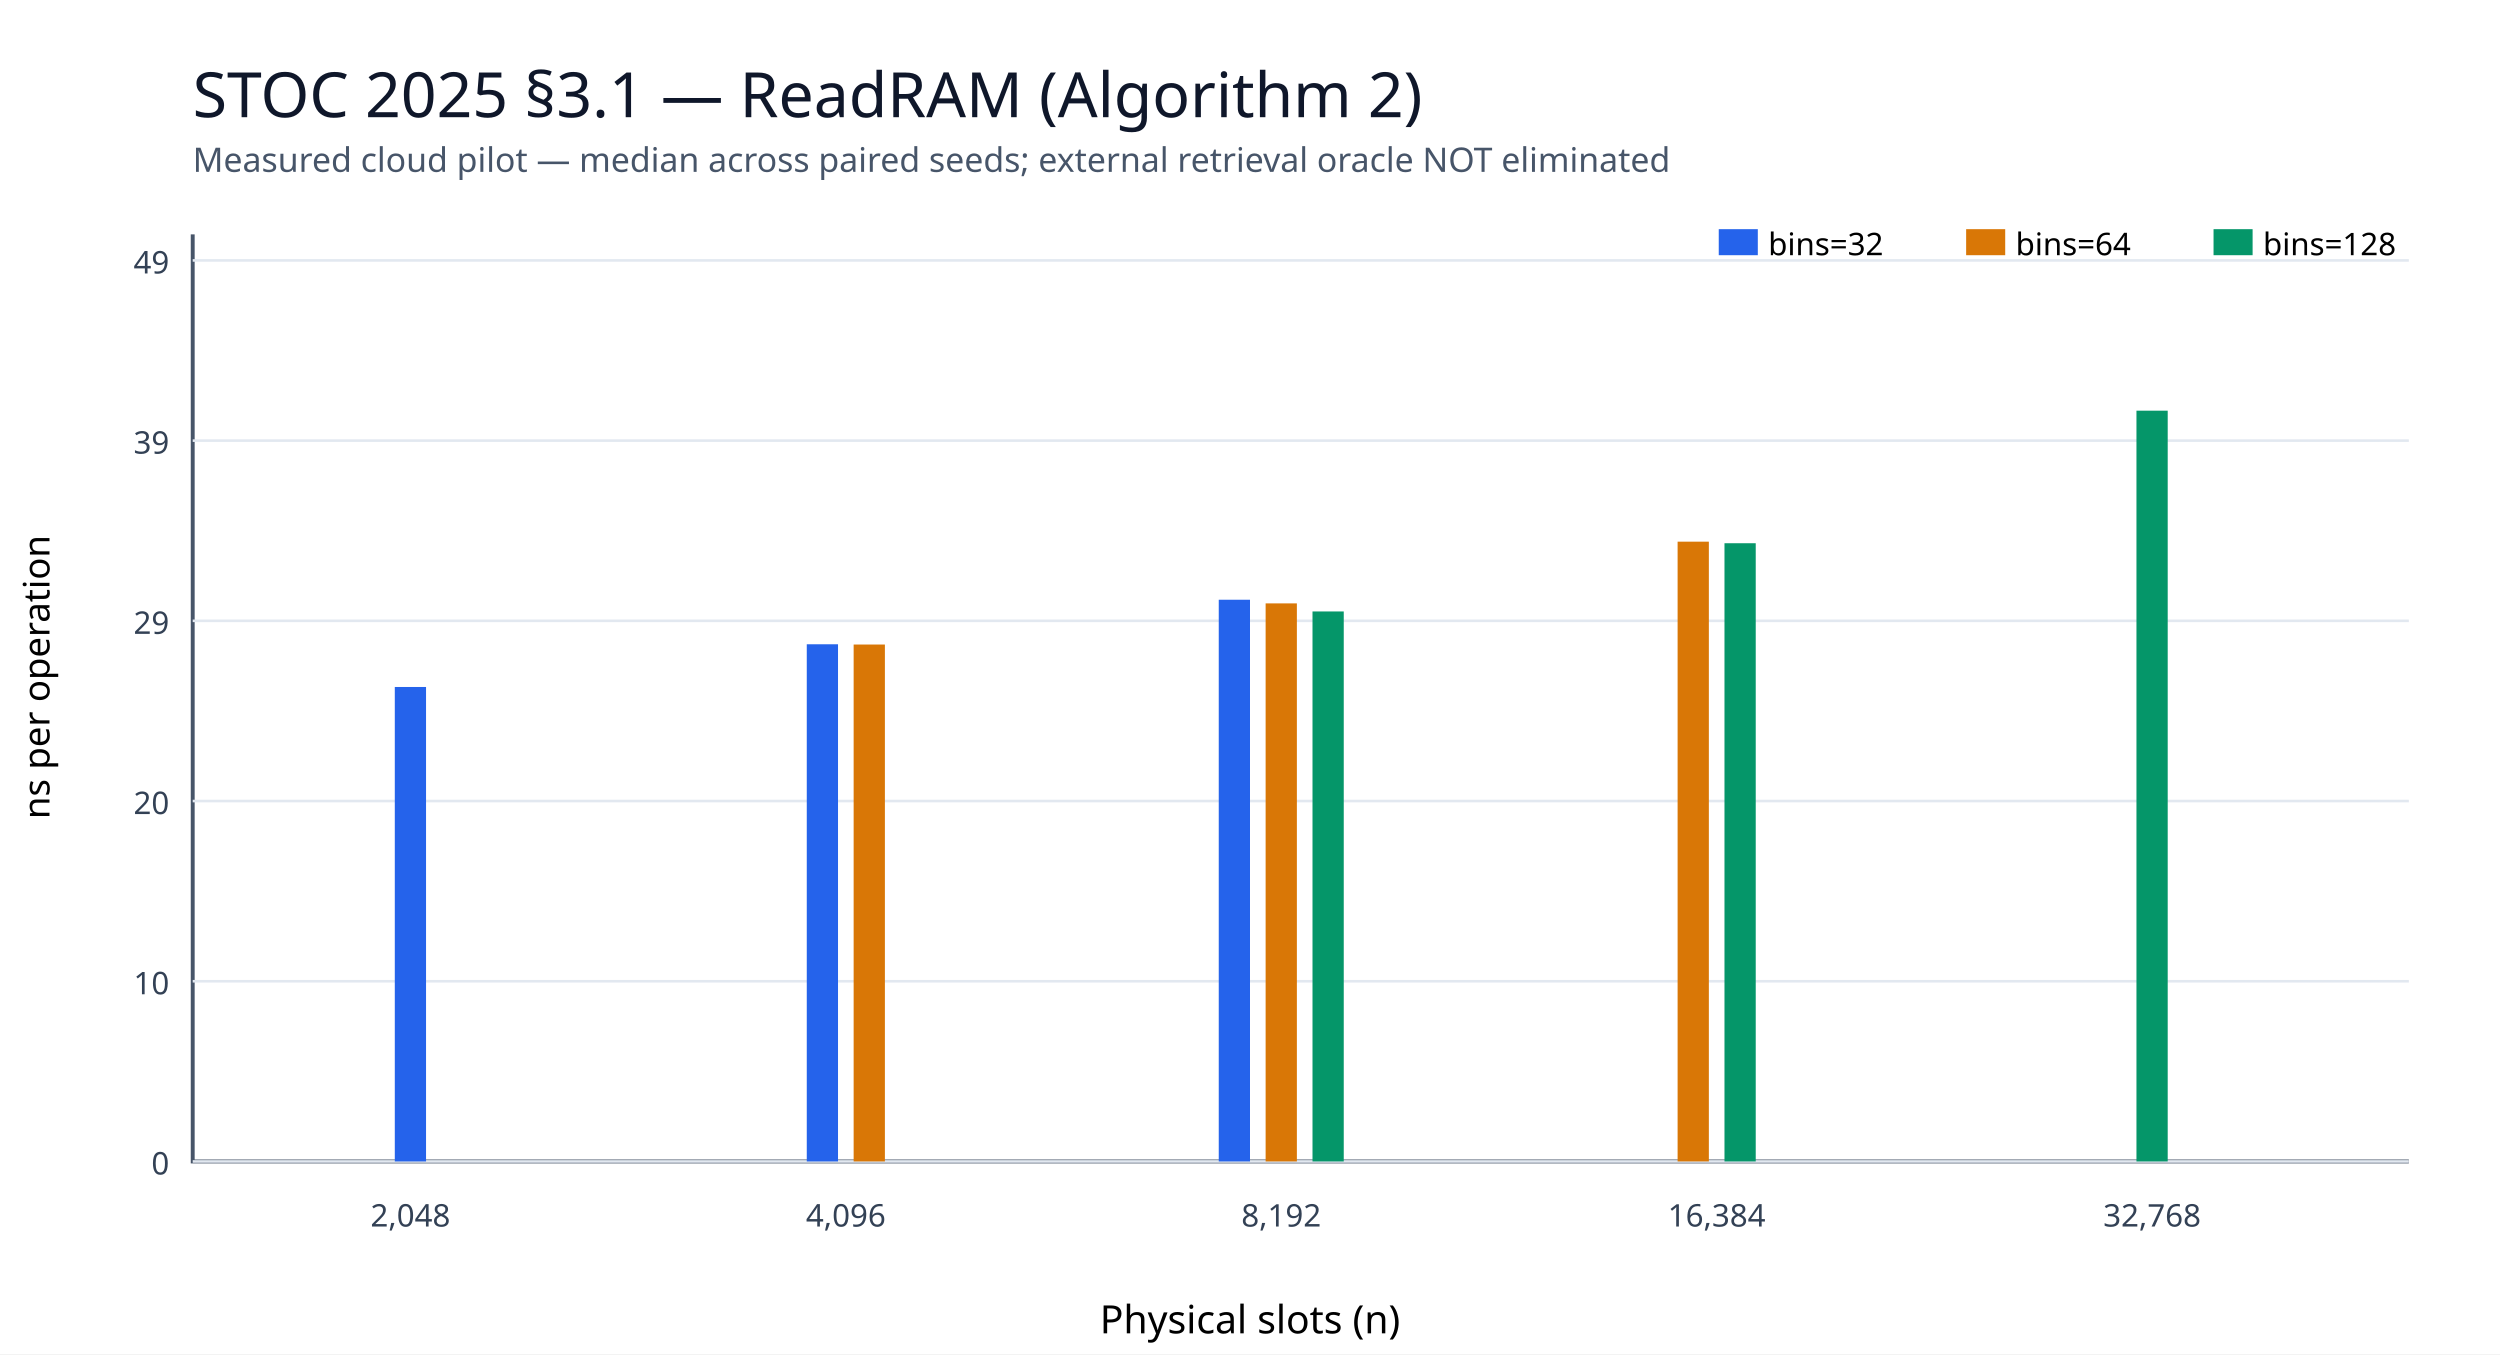
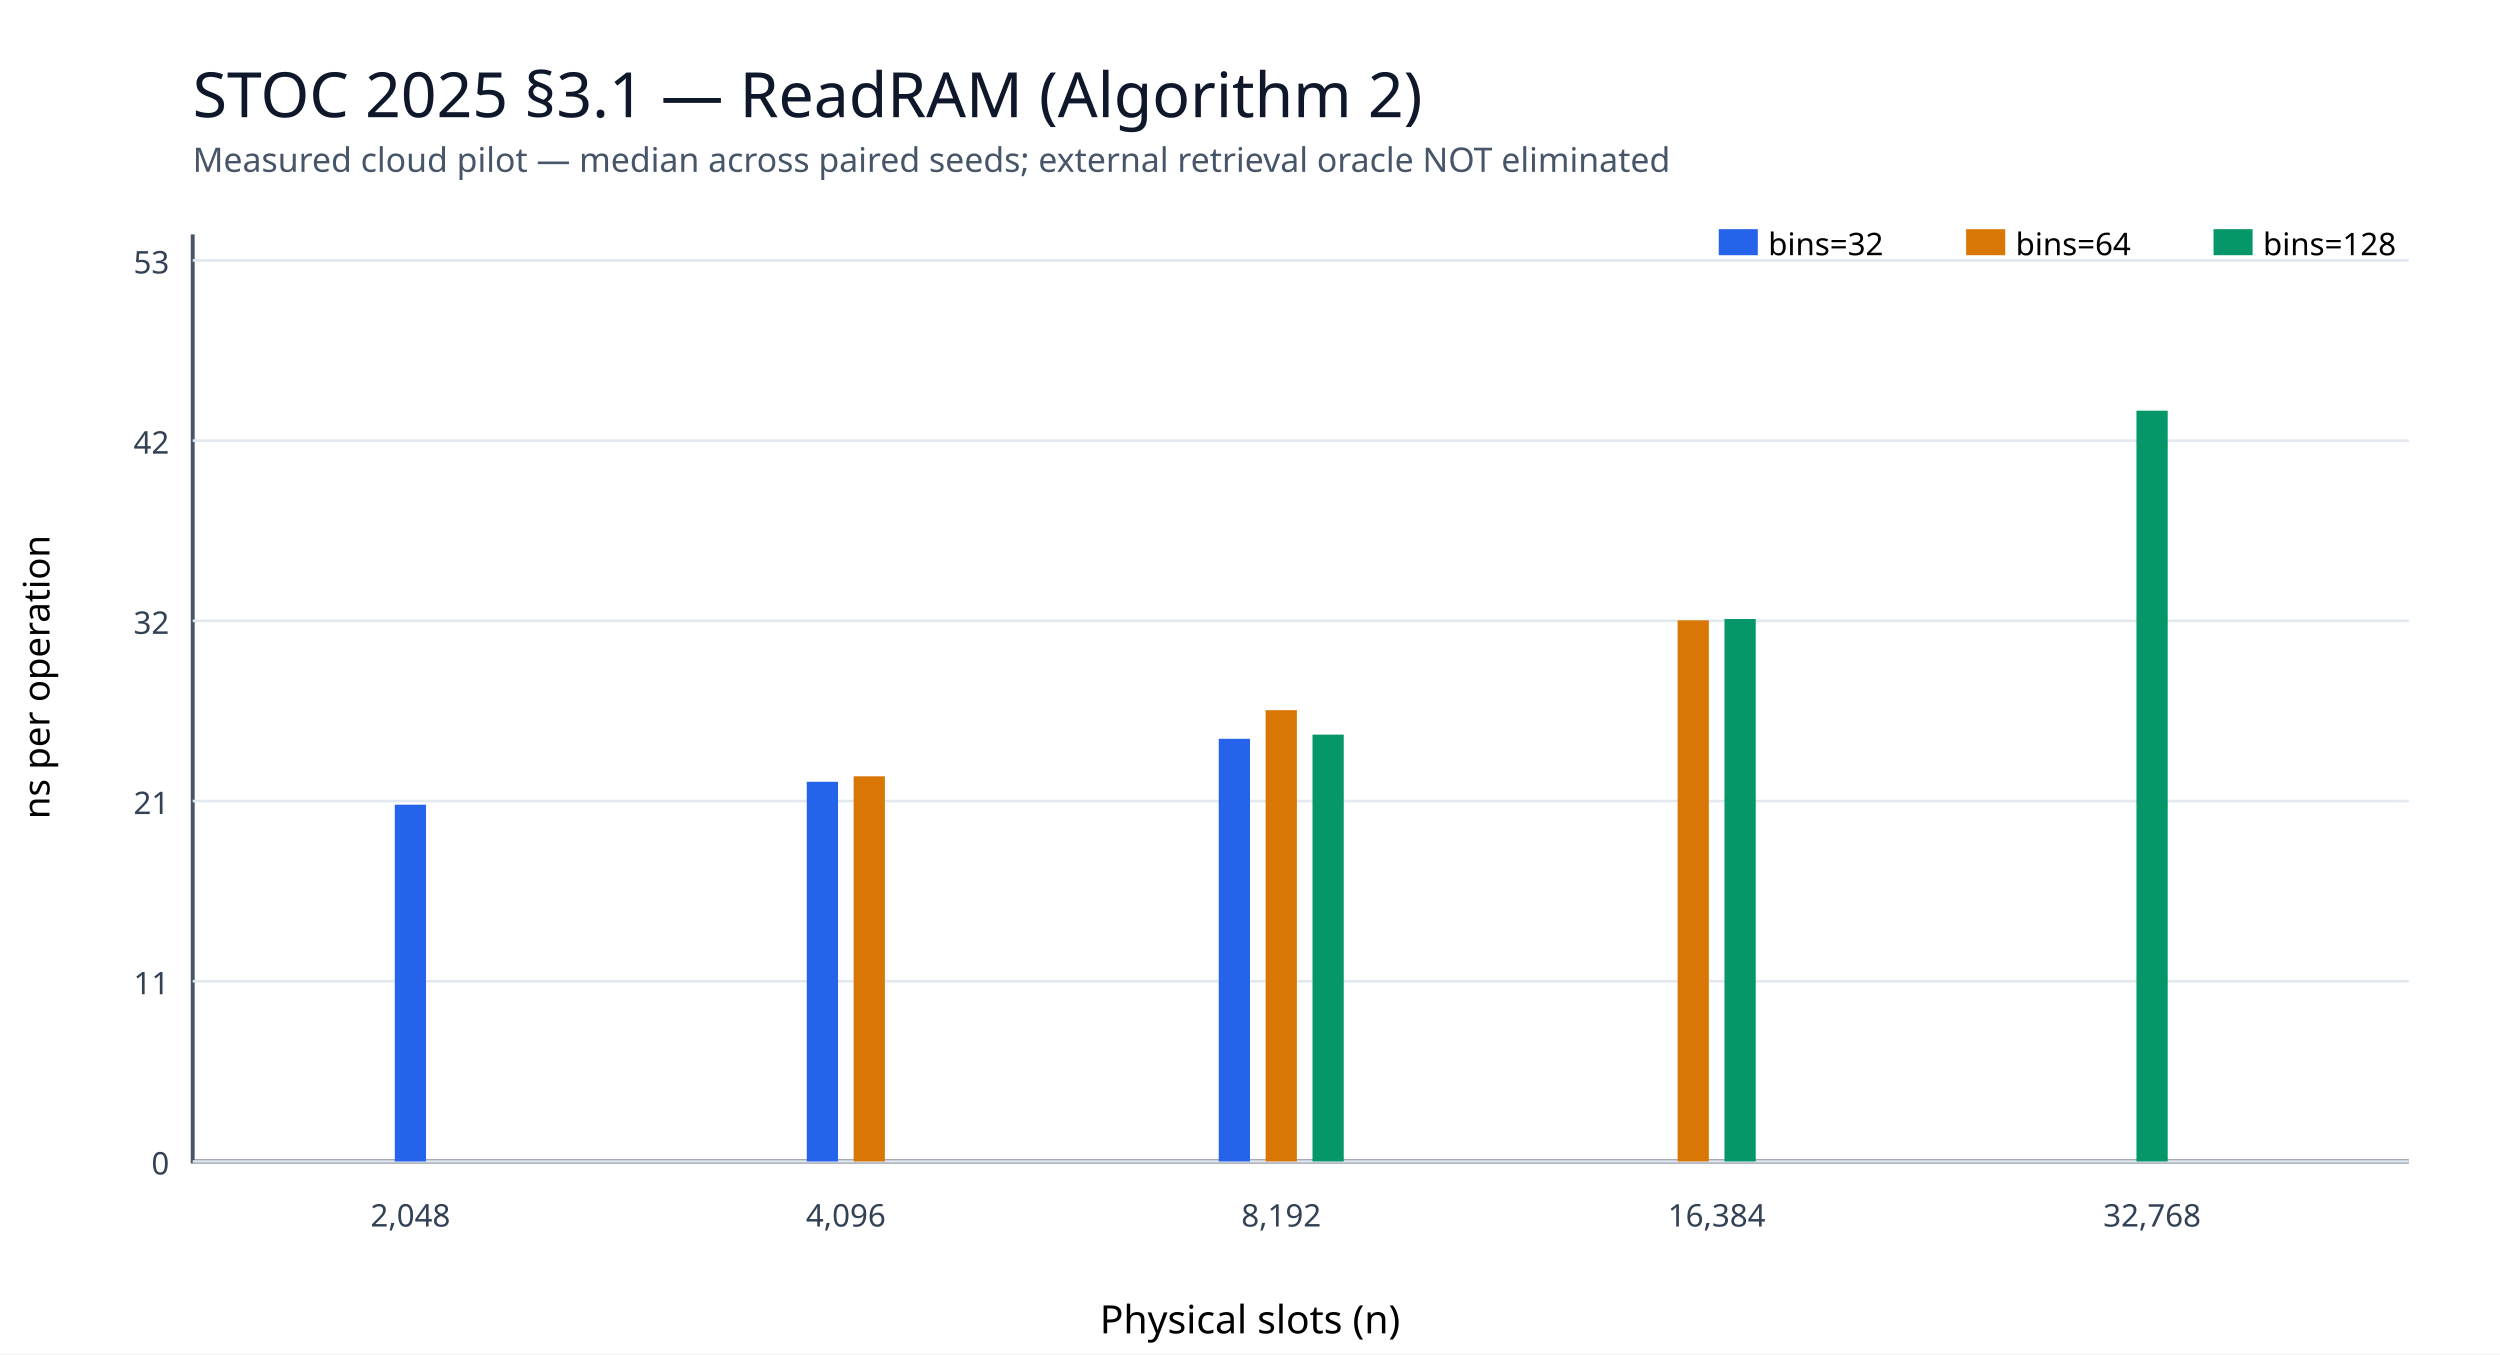
<svg xmlns="http://www.w3.org/2000/svg" width="960" height="520" viewBox="0 0 960 520">
  <rect width="100%" height="100%" fill="#ffffff" />
  <text x="74" y="45" font-size="24" fill="#0f172a" font-family="sans-serif">STOC 2025 §3.1 — ReadRAM (Algorithm 2)</text>
  <text x="74" y="66" font-size="13" fill="#475569" font-family="sans-serif">Measured cloud pilot — median across paired seeds; external retrieval oracle NOT eliminated</text>
  <path d="M74 90 V446 H925" fill="none" stroke="#475569" stroke-width="1.5" />
  <path d="M74 446.0 H925" stroke="#e2e8f0" />
  <text x="65" y="451.0" text-anchor="end" font-size="12" font-family="sans-serif" fill="#334155">0</text>
  <path d="M74 376.8 H925" stroke="#e2e8f0" />
-   <text x="65" y="381.8" text-anchor="end" font-size="12" font-family="sans-serif" fill="#334155">10</text>
+   <text x="65" y="381.8" text-anchor="end" font-size="12" font-family="sans-serif" fill="#334155">11</text>
  <path d="M74 307.6 H925" stroke="#e2e8f0" />
-   <text x="65" y="312.6" text-anchor="end" font-size="12" font-family="sans-serif" fill="#334155">20</text>
+   <text x="65" y="312.6" text-anchor="end" font-size="12" font-family="sans-serif" fill="#334155">21</text>
  <path d="M74 238.4 H925" stroke="#e2e8f0" />
-   <text x="65" y="243.4" text-anchor="end" font-size="12" font-family="sans-serif" fill="#334155">29</text>
+   <text x="65" y="243.4" text-anchor="end" font-size="12" font-family="sans-serif" fill="#334155">32</text>
  <path d="M74 169.2 H925" stroke="#e2e8f0" />
-   <text x="65" y="174.2" text-anchor="end" font-size="12" font-family="sans-serif" fill="#334155">39</text>
+   <text x="65" y="174.2" text-anchor="end" font-size="12" font-family="sans-serif" fill="#334155">42</text>
  <path d="M74 100.0 H925" stroke="#e2e8f0" />
-   <text x="65" y="105.0" text-anchor="end" font-size="12" font-family="sans-serif" fill="#334155">49</text>
+   <text x="65" y="105.0" text-anchor="end" font-size="12" font-family="sans-serif" fill="#334155">53</text>
  <text x="157.6" y="471" text-anchor="middle" font-size="12" font-family="sans-serif" fill="#334155">2,048</text>
-   <line x1="157.6" y1="446" x2="157.6" y2="263.8" stroke="#2563eb" stroke-width="12" />
+   <line x1="157.6" y1="446" x2="157.6" y2="309.0" stroke="#2563eb" stroke-width="12" />
  <text x="324.8" y="471" text-anchor="middle" font-size="12" font-family="sans-serif" fill="#334155">4,096</text>
-   <line x1="315.8" y1="446" x2="315.8" y2="247.4" stroke="#2563eb" stroke-width="12" />
-   <line x1="333.8" y1="446" x2="333.8" y2="247.5" stroke="#d97706" stroke-width="12" />
+   <line x1="315.8" y1="446" x2="315.8" y2="300.2" stroke="#2563eb" stroke-width="12" />
+   <line x1="333.8" y1="446" x2="333.8" y2="298.1" stroke="#d97706" stroke-width="12" />
  <text x="492.0" y="471" text-anchor="middle" font-size="12" font-family="sans-serif" fill="#334155">8,192</text>
-   <line x1="474.0" y1="446" x2="474.0" y2="230.3" stroke="#2563eb" stroke-width="12" />
-   <line x1="492.0" y1="446" x2="492.0" y2="231.7" stroke="#d97706" stroke-width="12" />
-   <line x1="510.0" y1="446" x2="510.0" y2="234.8" stroke="#059669" stroke-width="12" />
+   <line x1="474.0" y1="446" x2="474.0" y2="283.7" stroke="#2563eb" stroke-width="12" />
+   <line x1="492.0" y1="446" x2="492.0" y2="272.7" stroke="#d97706" stroke-width="12" />
+   <line x1="510.0" y1="446" x2="510.0" y2="282.1" stroke="#059669" stroke-width="12" />
  <text x="659.2" y="471" text-anchor="middle" font-size="12" font-family="sans-serif" fill="#334155">16,384</text>
-   <line x1="650.2" y1="446" x2="650.2" y2="208.0" stroke="#d97706" stroke-width="12" />
-   <line x1="668.2" y1="446" x2="668.2" y2="208.6" stroke="#059669" stroke-width="12" />
+   <line x1="650.2" y1="446" x2="650.2" y2="238.2" stroke="#d97706" stroke-width="12" />
+   <line x1="668.2" y1="446" x2="668.2" y2="237.7" stroke="#059669" stroke-width="12" />
  <text x="826.4" y="471" text-anchor="middle" font-size="12" font-family="sans-serif" fill="#334155">32,768</text>
  <line x1="826.4" y1="446" x2="826.4" y2="157.7" stroke="#059669" stroke-width="12" />
  <text x="480.0" y="512" font-size="15" text-anchor="middle" font-family="sans-serif">Physical slots (n)</text>
  <text x="19" y="260.0" text-anchor="middle" transform="rotate(-90 19 260.0)" font-size="14" font-family="sans-serif">ns per operation</text>
  <rect x="660" y="88" width="15" height="10" fill="#2563eb" />
  <text x="679" y="98" font-size="12" font-family="sans-serif">bins=32</text>
  <rect x="755" y="88" width="15" height="10" fill="#d97706" />
  <text x="774" y="98" font-size="12" font-family="sans-serif">bins=64</text>
  <rect x="850" y="88" width="15" height="10" fill="#059669" />
  <text x="869" y="98" font-size="12" font-family="sans-serif">bins=128</text>
</svg>
